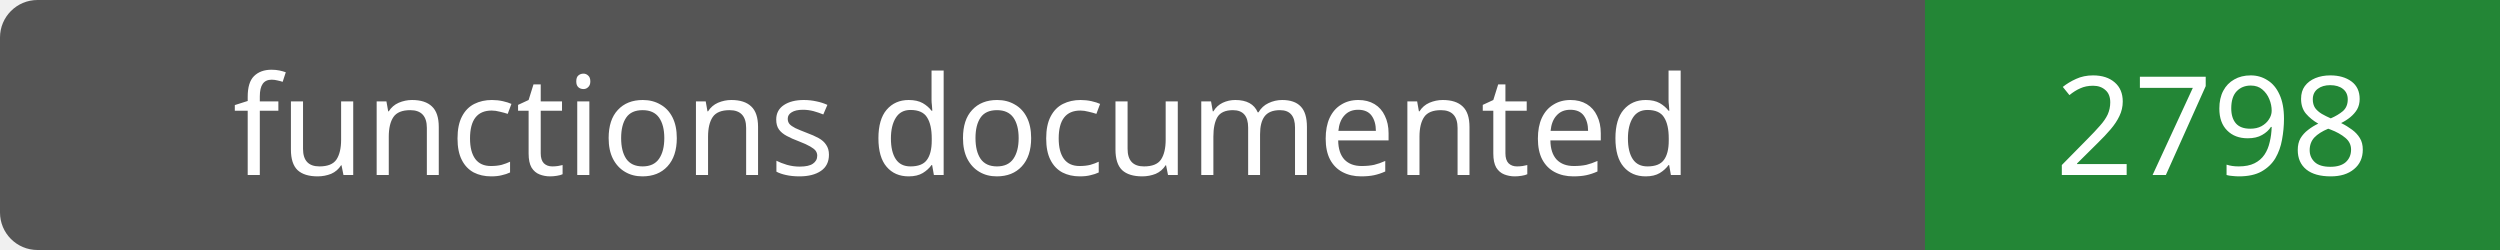
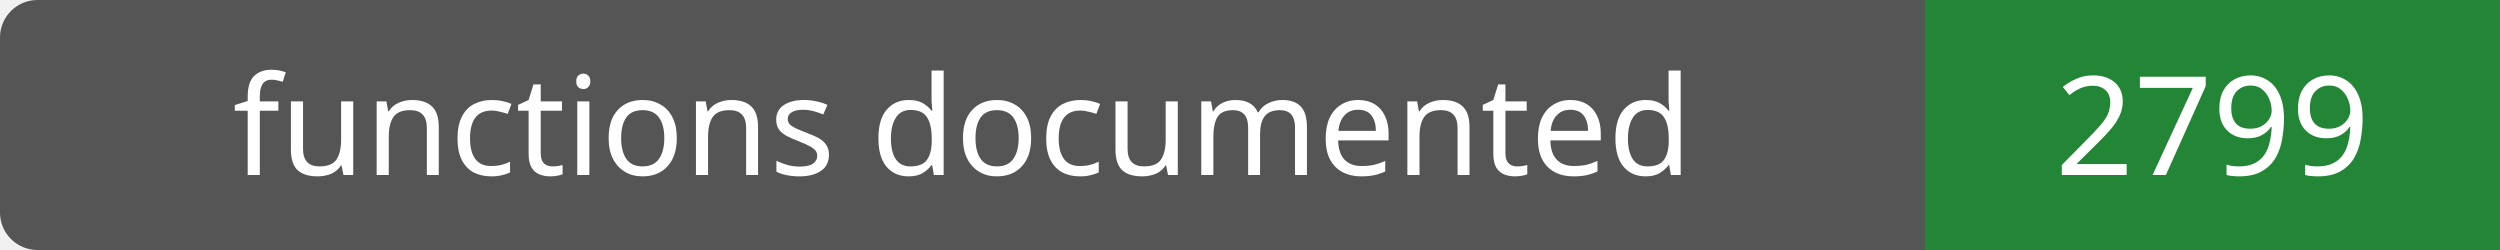
- <svg xmlns="http://www.w3.org/2000/svg" width="200" height="20" role="img" aria-label="functions documented: 2798">
+ <svg xmlns="http://www.w3.org/2000/svg" width="200" height="20" role="img" aria-label="functions documented: 2799">
  <rect width="200" height="20" rx="3" fill="#555" />
  <path fill="#238636" d="M154 0h46v20H154z" />
  <g fill="#fff" text-anchor="middle" font-family="Verdana,sans-serif" font-size="11">
    <text x="77.0" y="14">functions documented</text>
-     <text x="177.0" y="14">2798</text>
+     <text x="177.0" y="14">2799</text>
  </g>
</svg>
